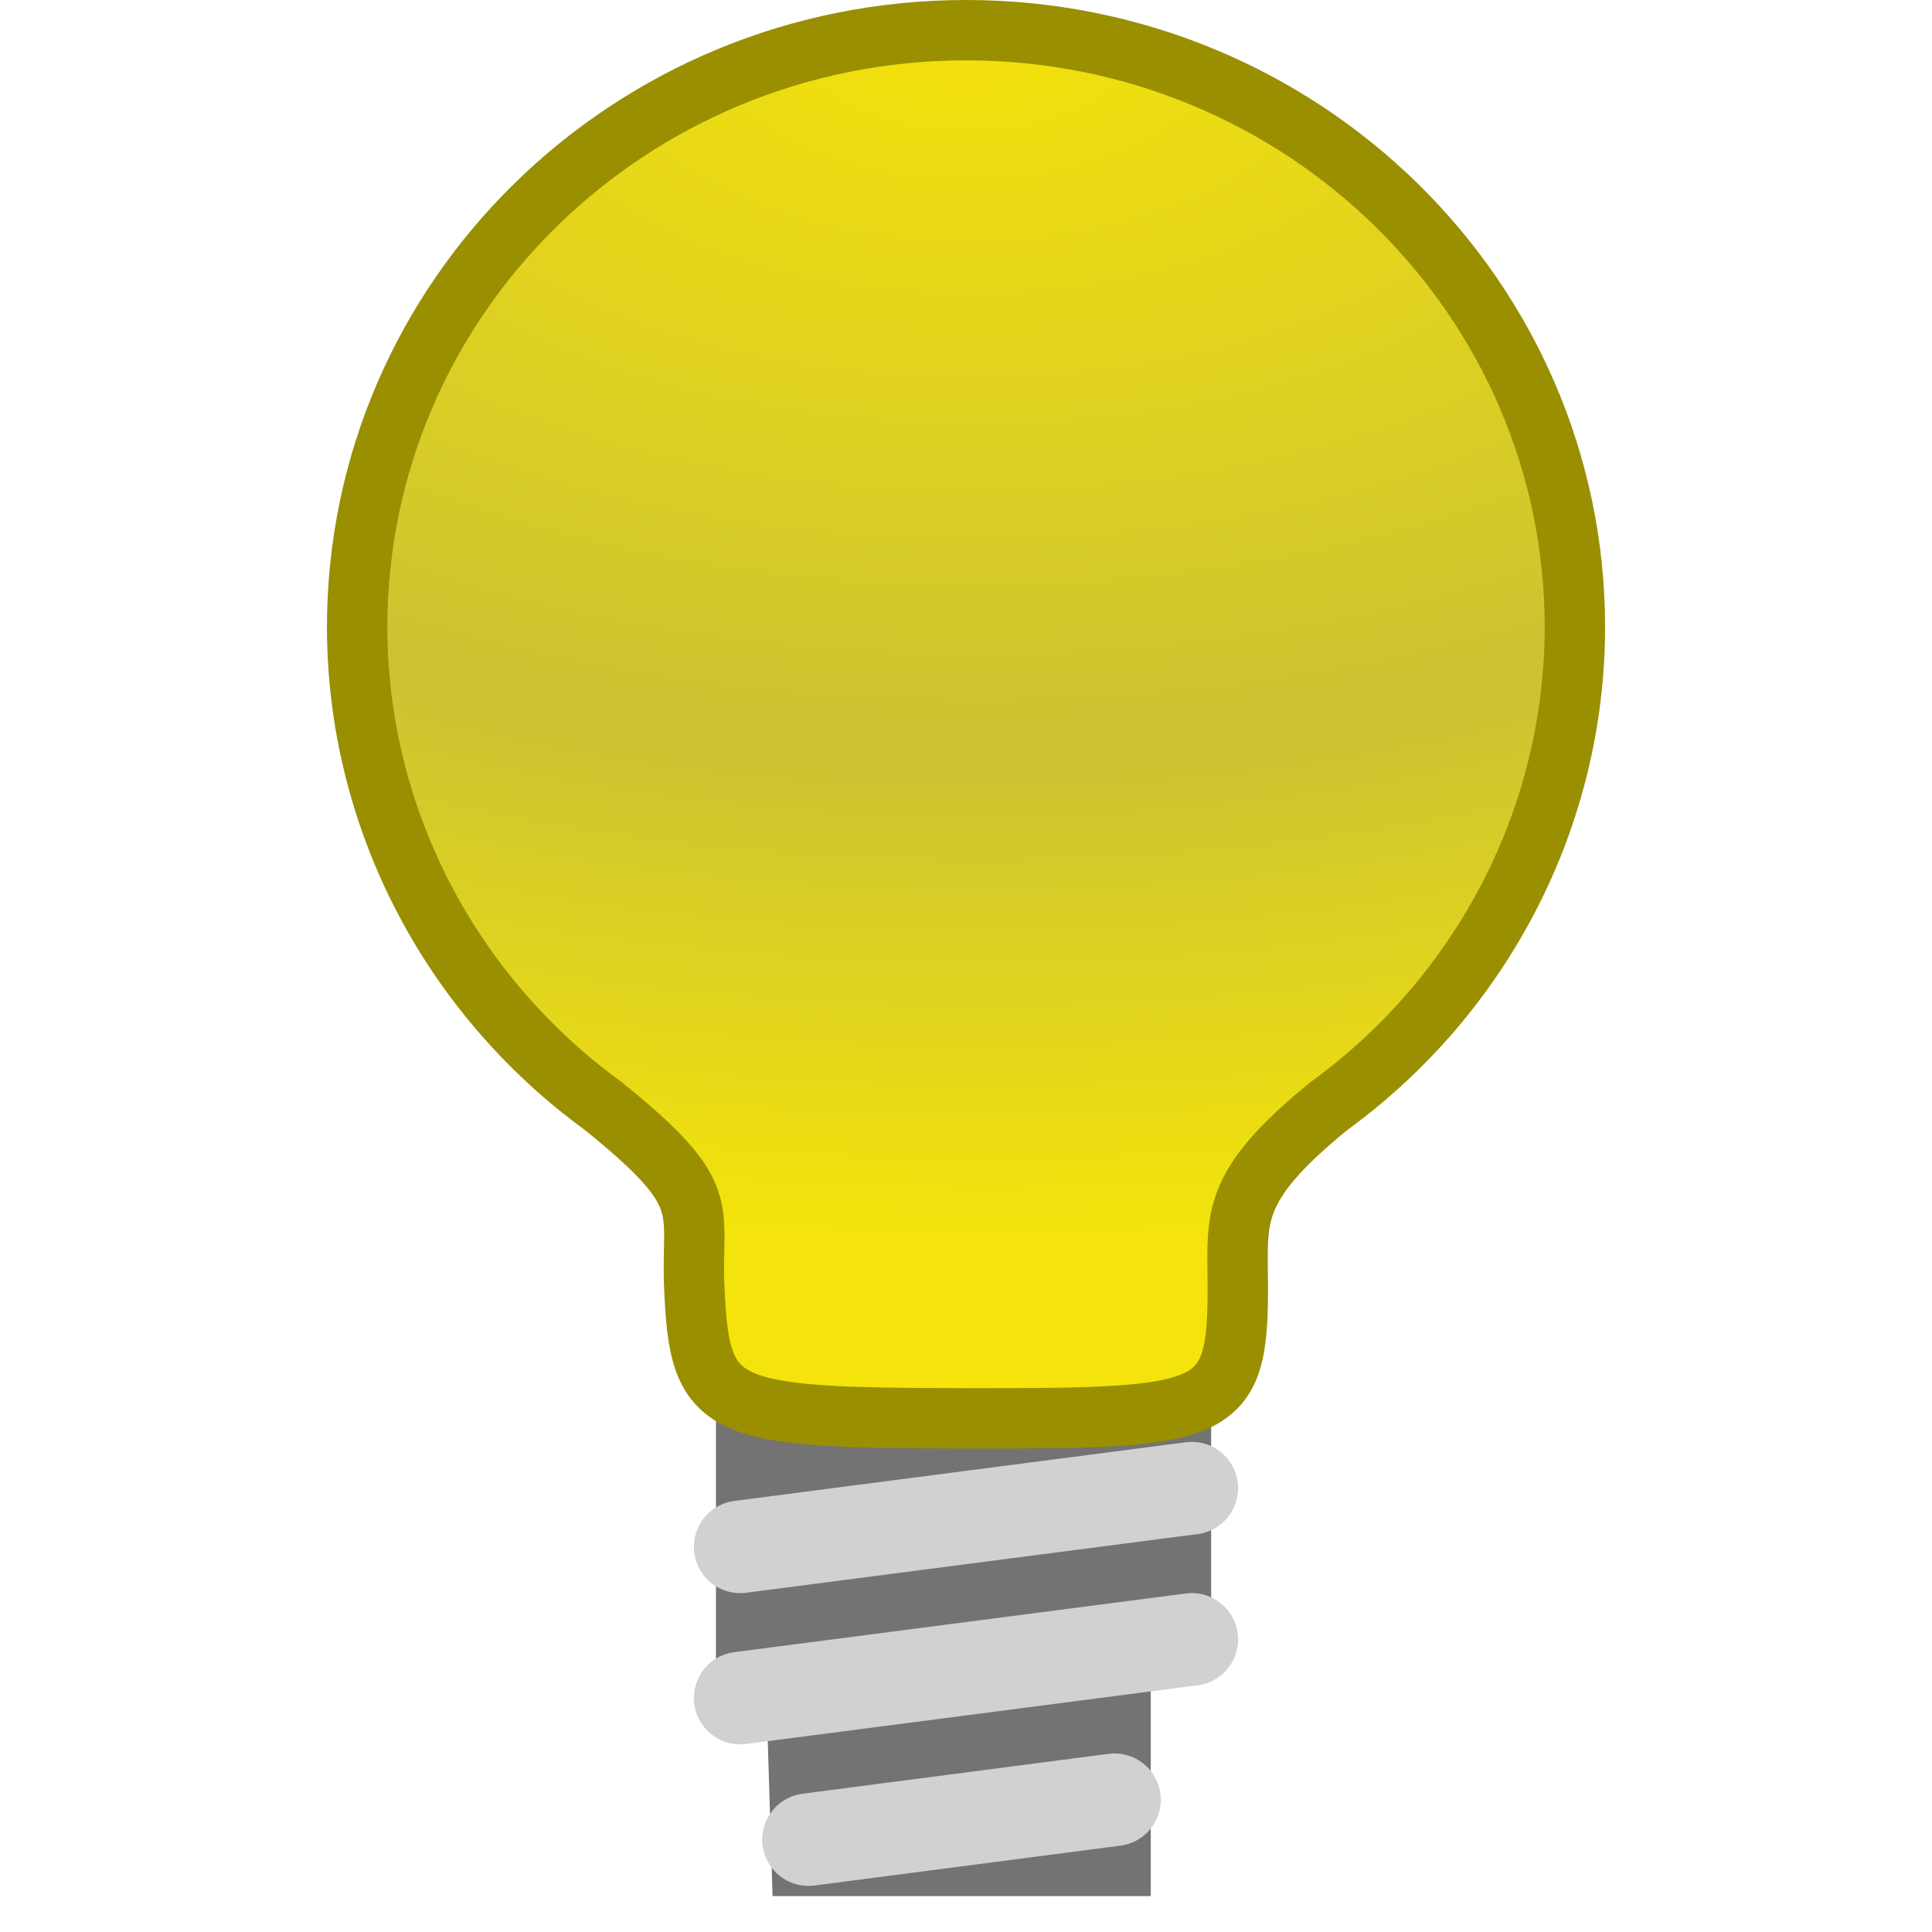
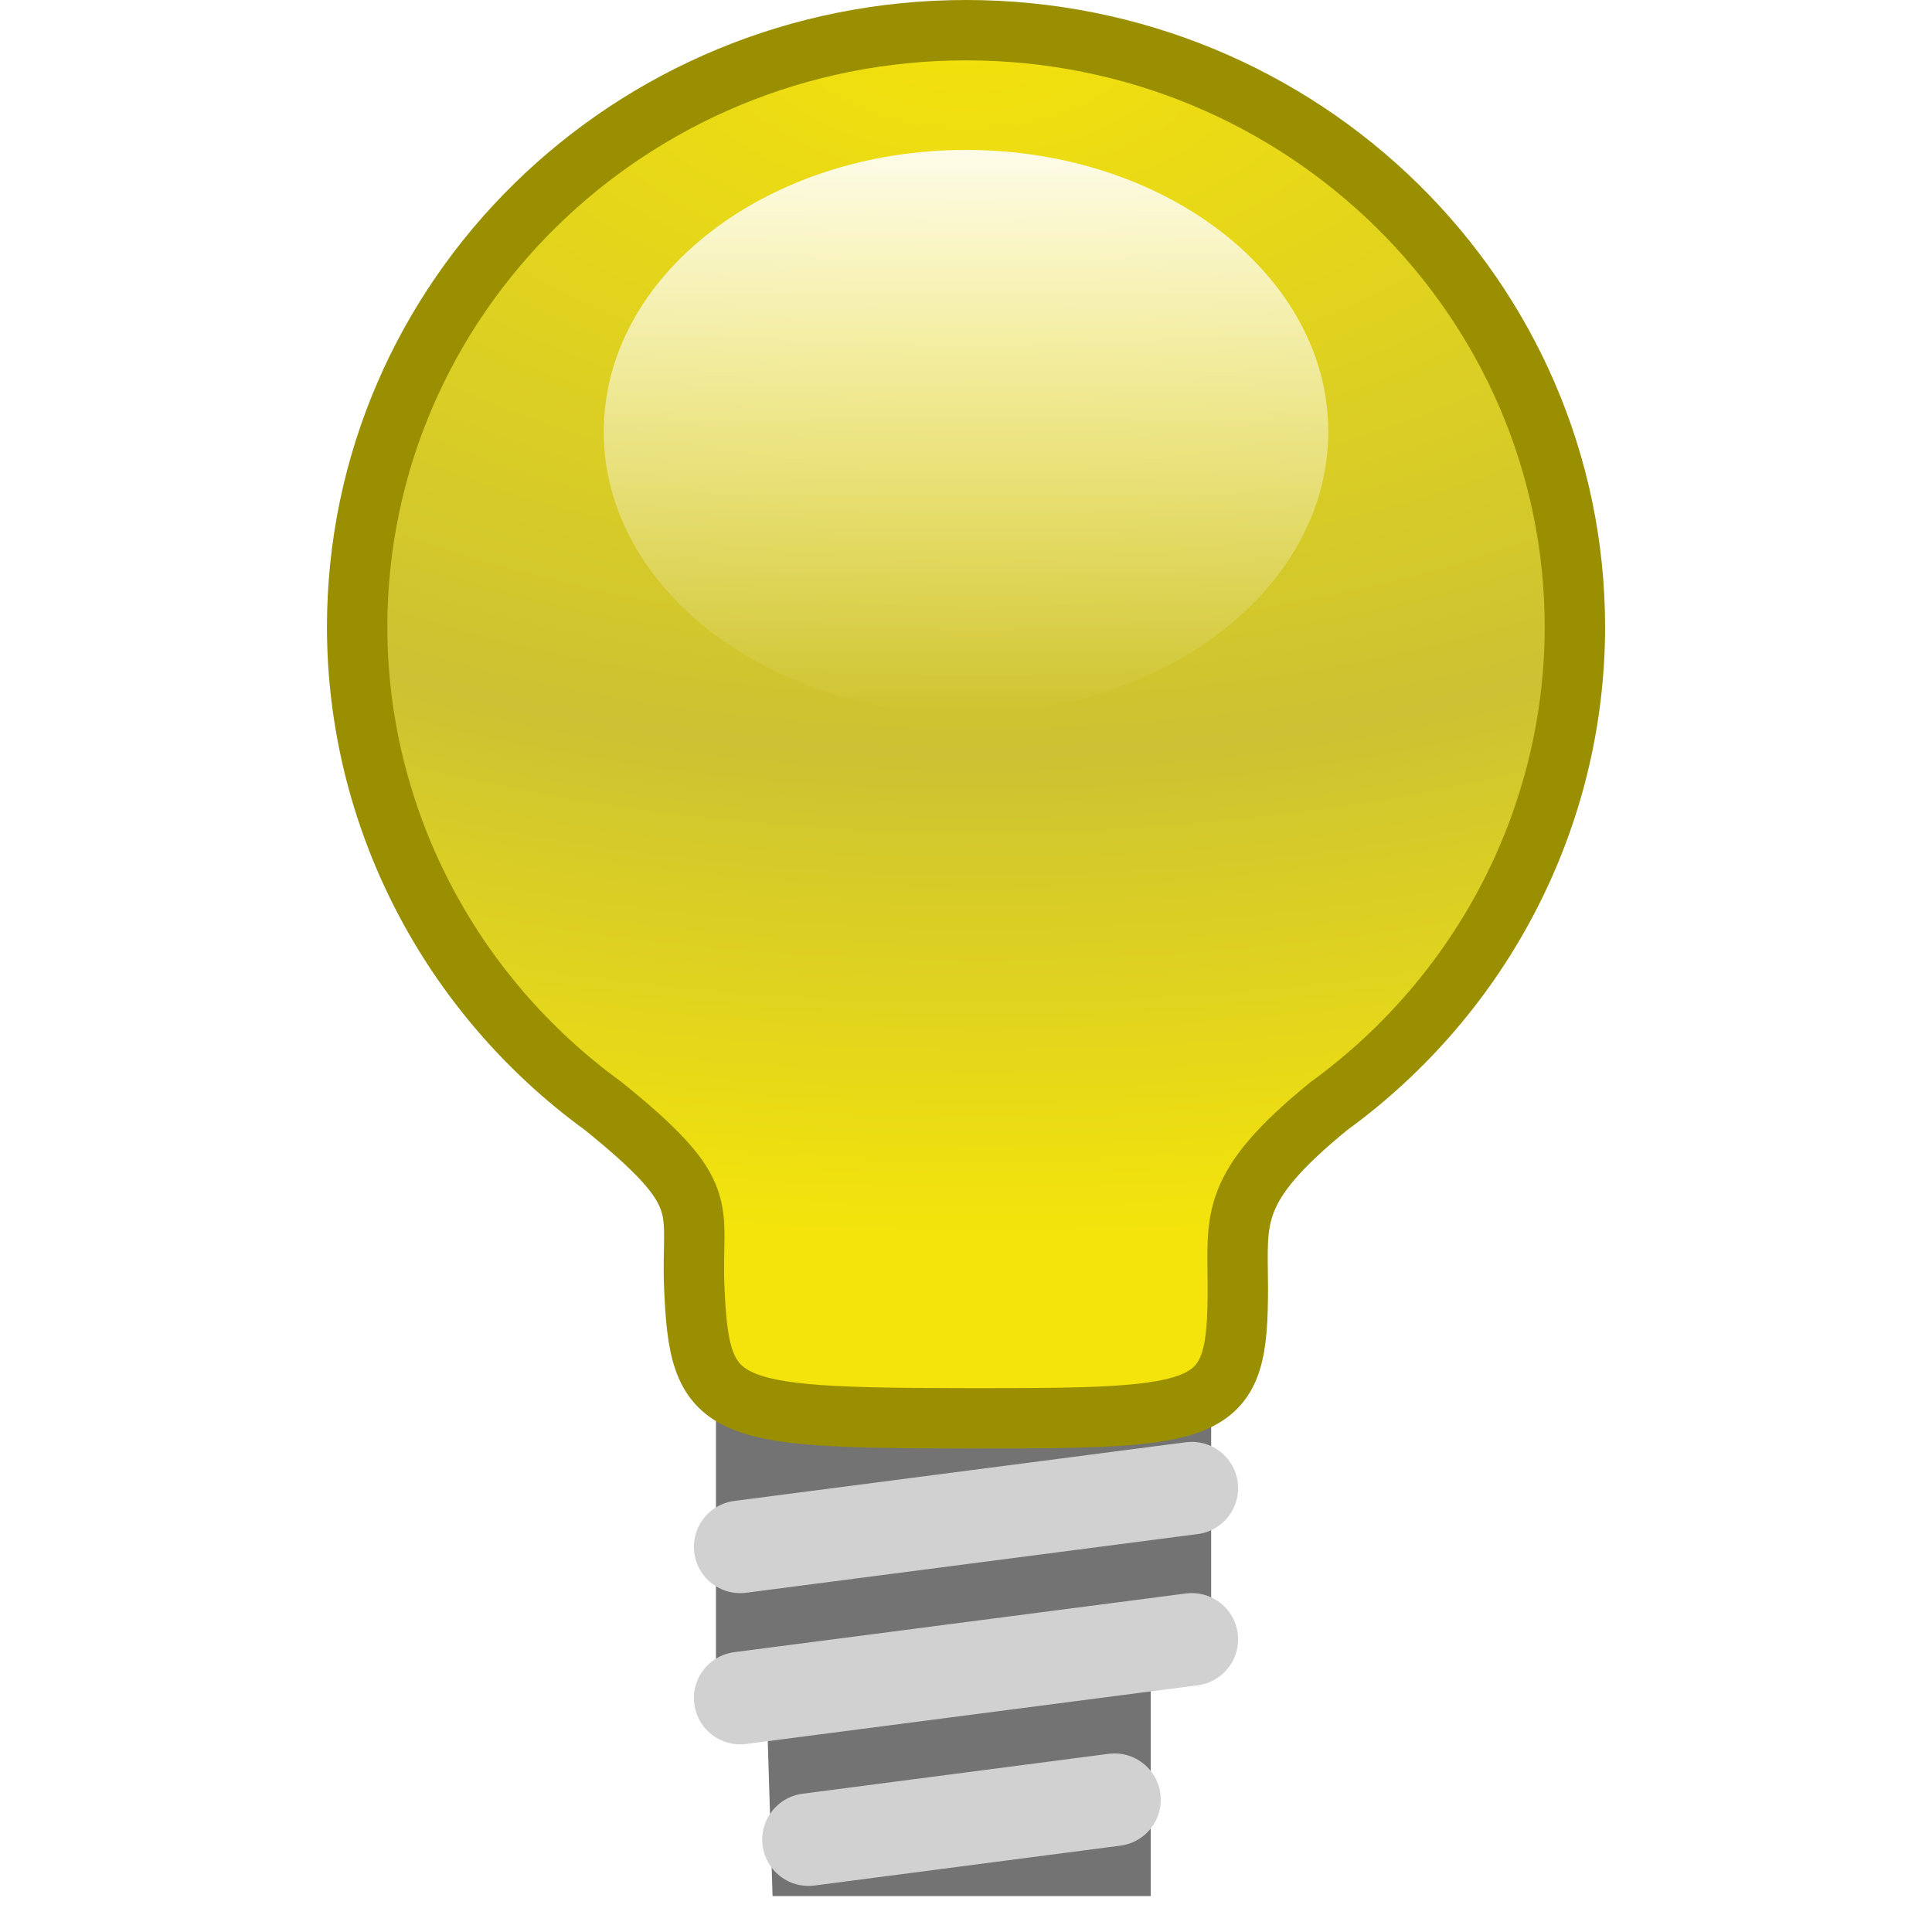
<svg xmlns="http://www.w3.org/2000/svg" xmlns:xlink="http://www.w3.org/1999/xlink" width="48" version="1.0" height="48">
  <defs>
+     <linearGradient id="linearGradient9">
+       <stop offset="0" style="stop-color:#fff" />
+       <stop offset="1" style="stop-color:#fff;stop-opacity:0" />
+     </linearGradient>
    <radialGradient cx="538.773" cy="651.104" gradientTransform="translate(-484,-674)" r="126.023" id="radialGradient2854" gradientUnits="userSpaceOnUse">
      <stop offset="0" style="stop-color:#f4e20b" />
      <stop offset="0.6" style="stop-color:#ccc233" />
      <stop offset="1" style="stop-color:#f4e40b" />
    </radialGradient>
+     <linearGradient xlink:href="#linearGradient9" id="linearGradient10" y1="3.725" x1="24" y2="17.725" x2="24" gradientUnits="userSpaceOnUse" />
    <radialGradient fx="47.467" fy="36.487" cx="47.467" cy="36.487" gradientTransform="matrix(-3.646841,-0.0293637,0.01665261,-2.068178,196.4984,77.60612)" xlink:href="#radialGradient2854" id="radialGradient13" r="14.496" gradientUnits="userSpaceOnUse" />
  </defs>
  <path style="fill:#737373" d="m 17.788,34.151 h 12.303 v 7.245 h -1.501 v 5.712 h -9.396 l -.127,-4.095 h -1.279 z " />
  <path style="fill:url(#radialGradient13);stroke:#998f00;stroke-width:1.5" d="m 24,.75 c -8.355,0 -15.127,6.642 -15.127,14.836 0.007,4.691 2.276,9.102 6.118,11.896 2.768,2.236 2.175,2.482 2.257,4.47 0.128,3.131 0.581,3.278 6.791,3.286 6.211,0.008 6.723,-0.084 6.714,-3.286 -0.005,-1.697 -0.219,-2.446 2.257,-4.467 3.843,-2.794 6.112,-7.207 6.118,-11.899 0,-8.194 -6.773,-14.836 -15.127,-14.836 z " />
  <g style="stroke-linecap:round;stroke:#d1d1d1;fill:#d1d1d1;stroke-width:2.3">
    <path d="m 18.39,38.431 11.22,-1.458" />
    <path d="m 18.39,42.188 11.22,-1.458" />
    <path d="m 20.087,45.705 7.602,-.991" />
  </g>
+   <ellipse cx="24" cy="10.725" rx="9" ry="7" style="opacity:.9;fill:url(#linearGradient10)" />
</svg>
